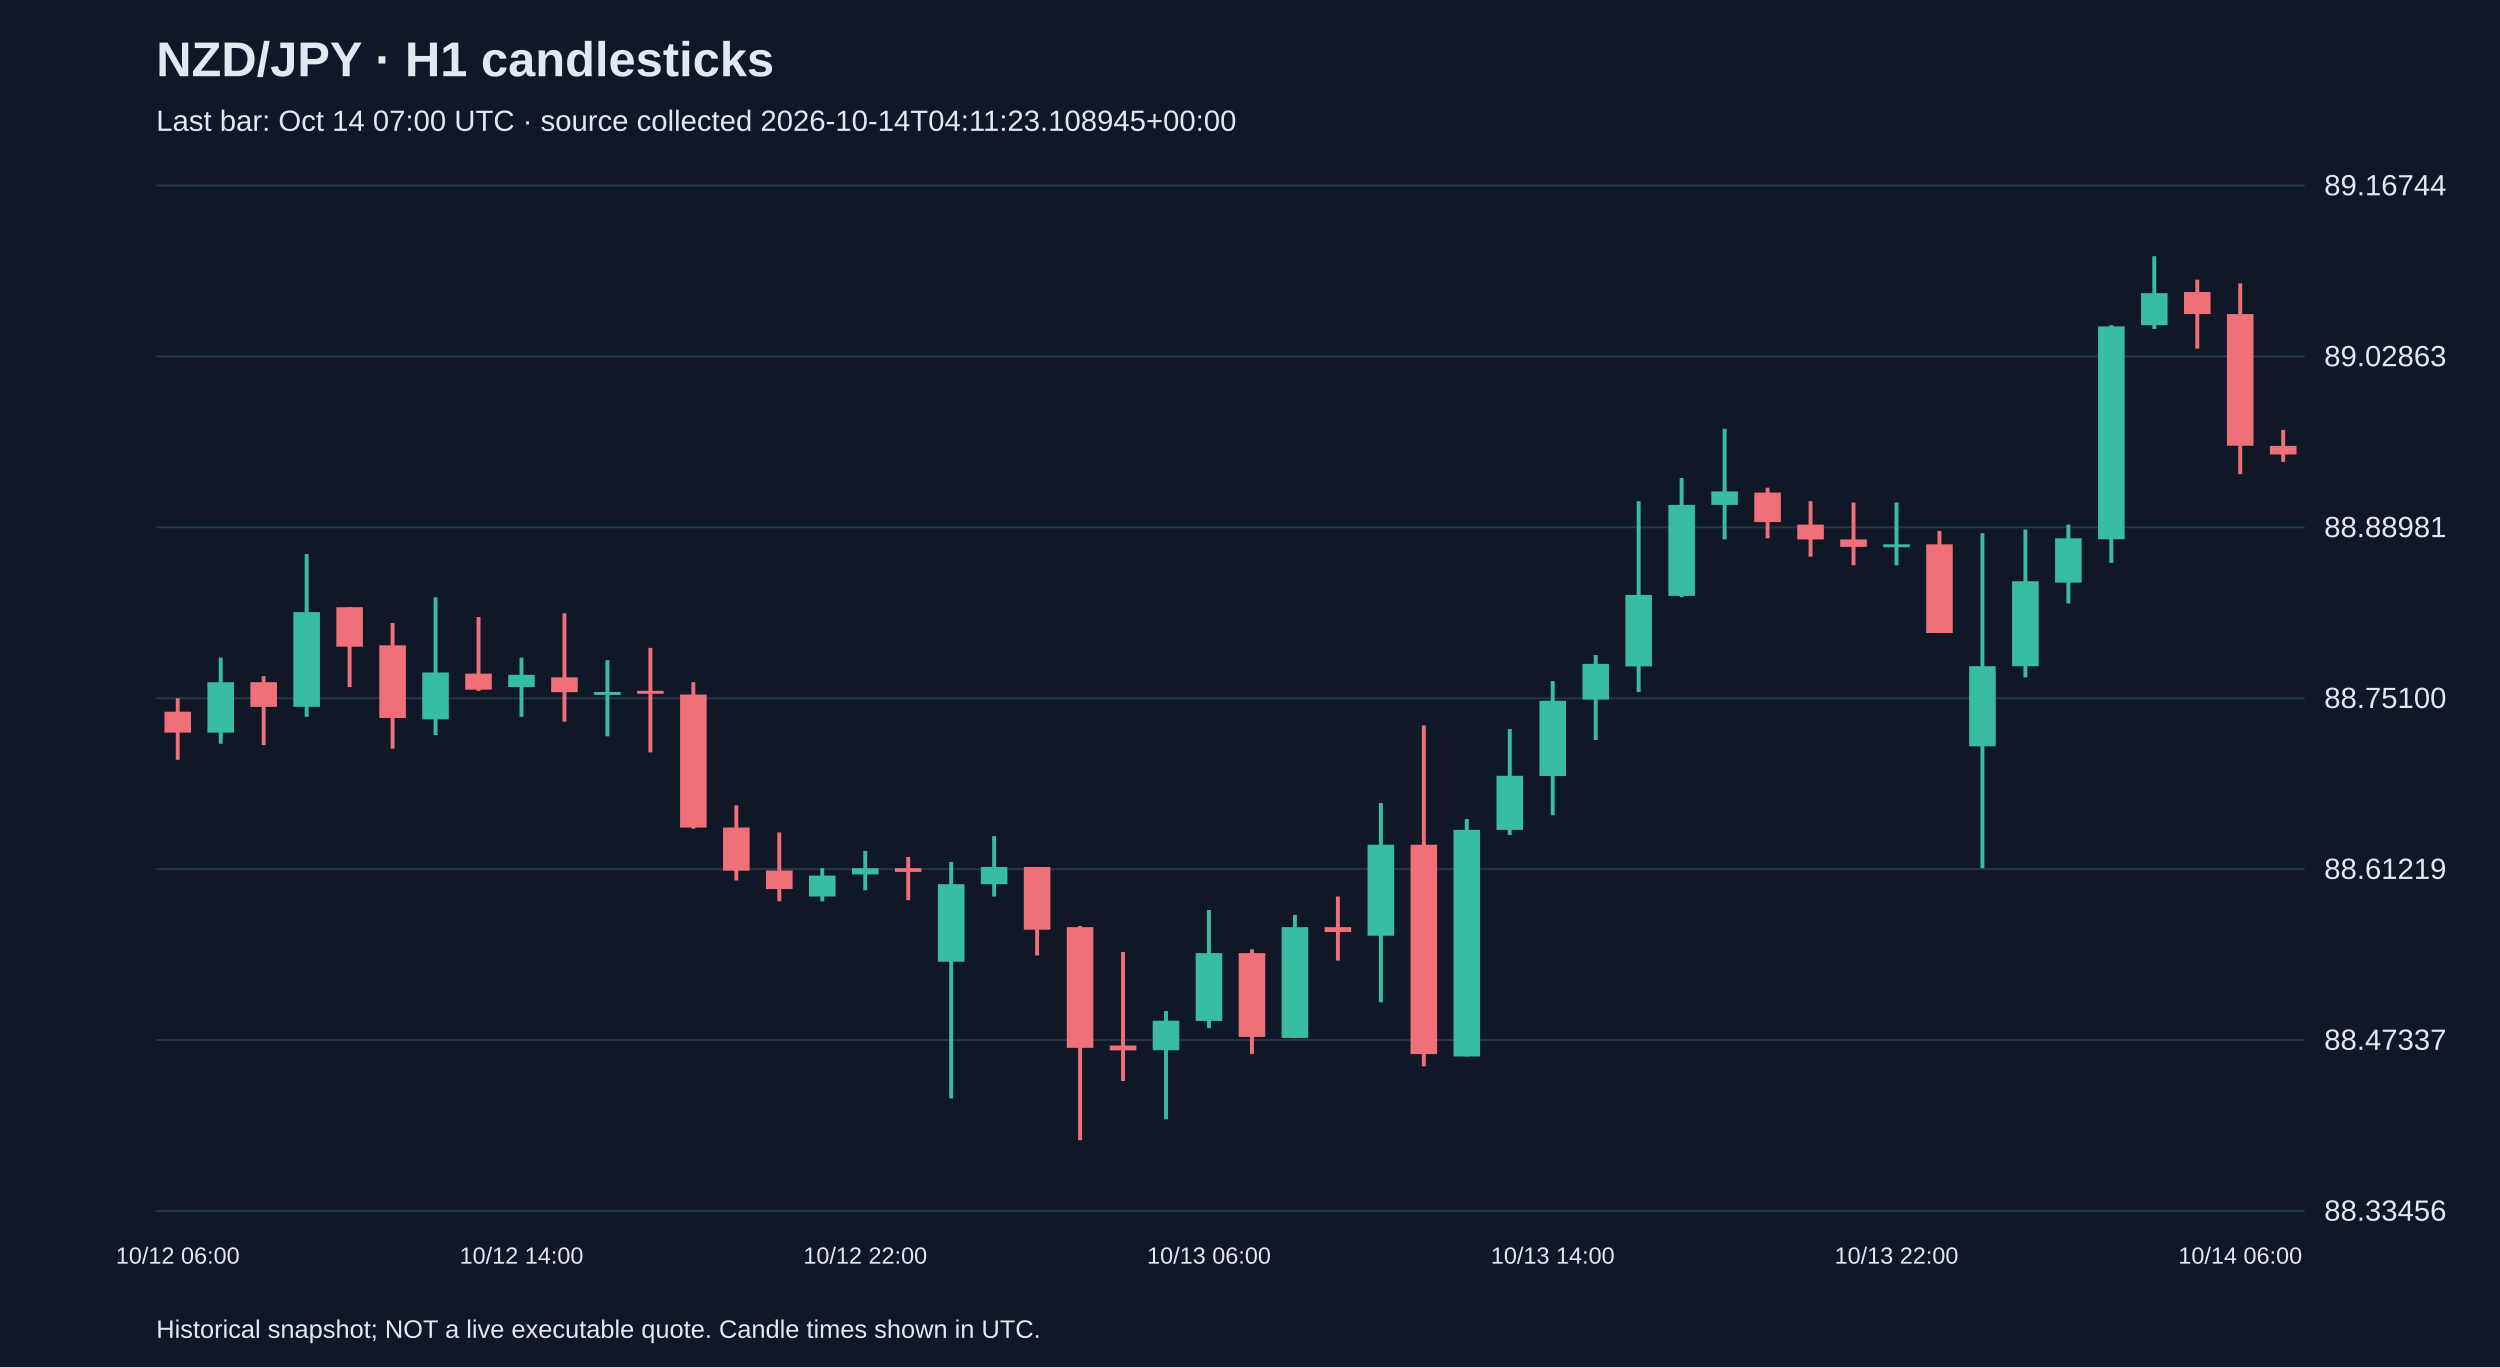
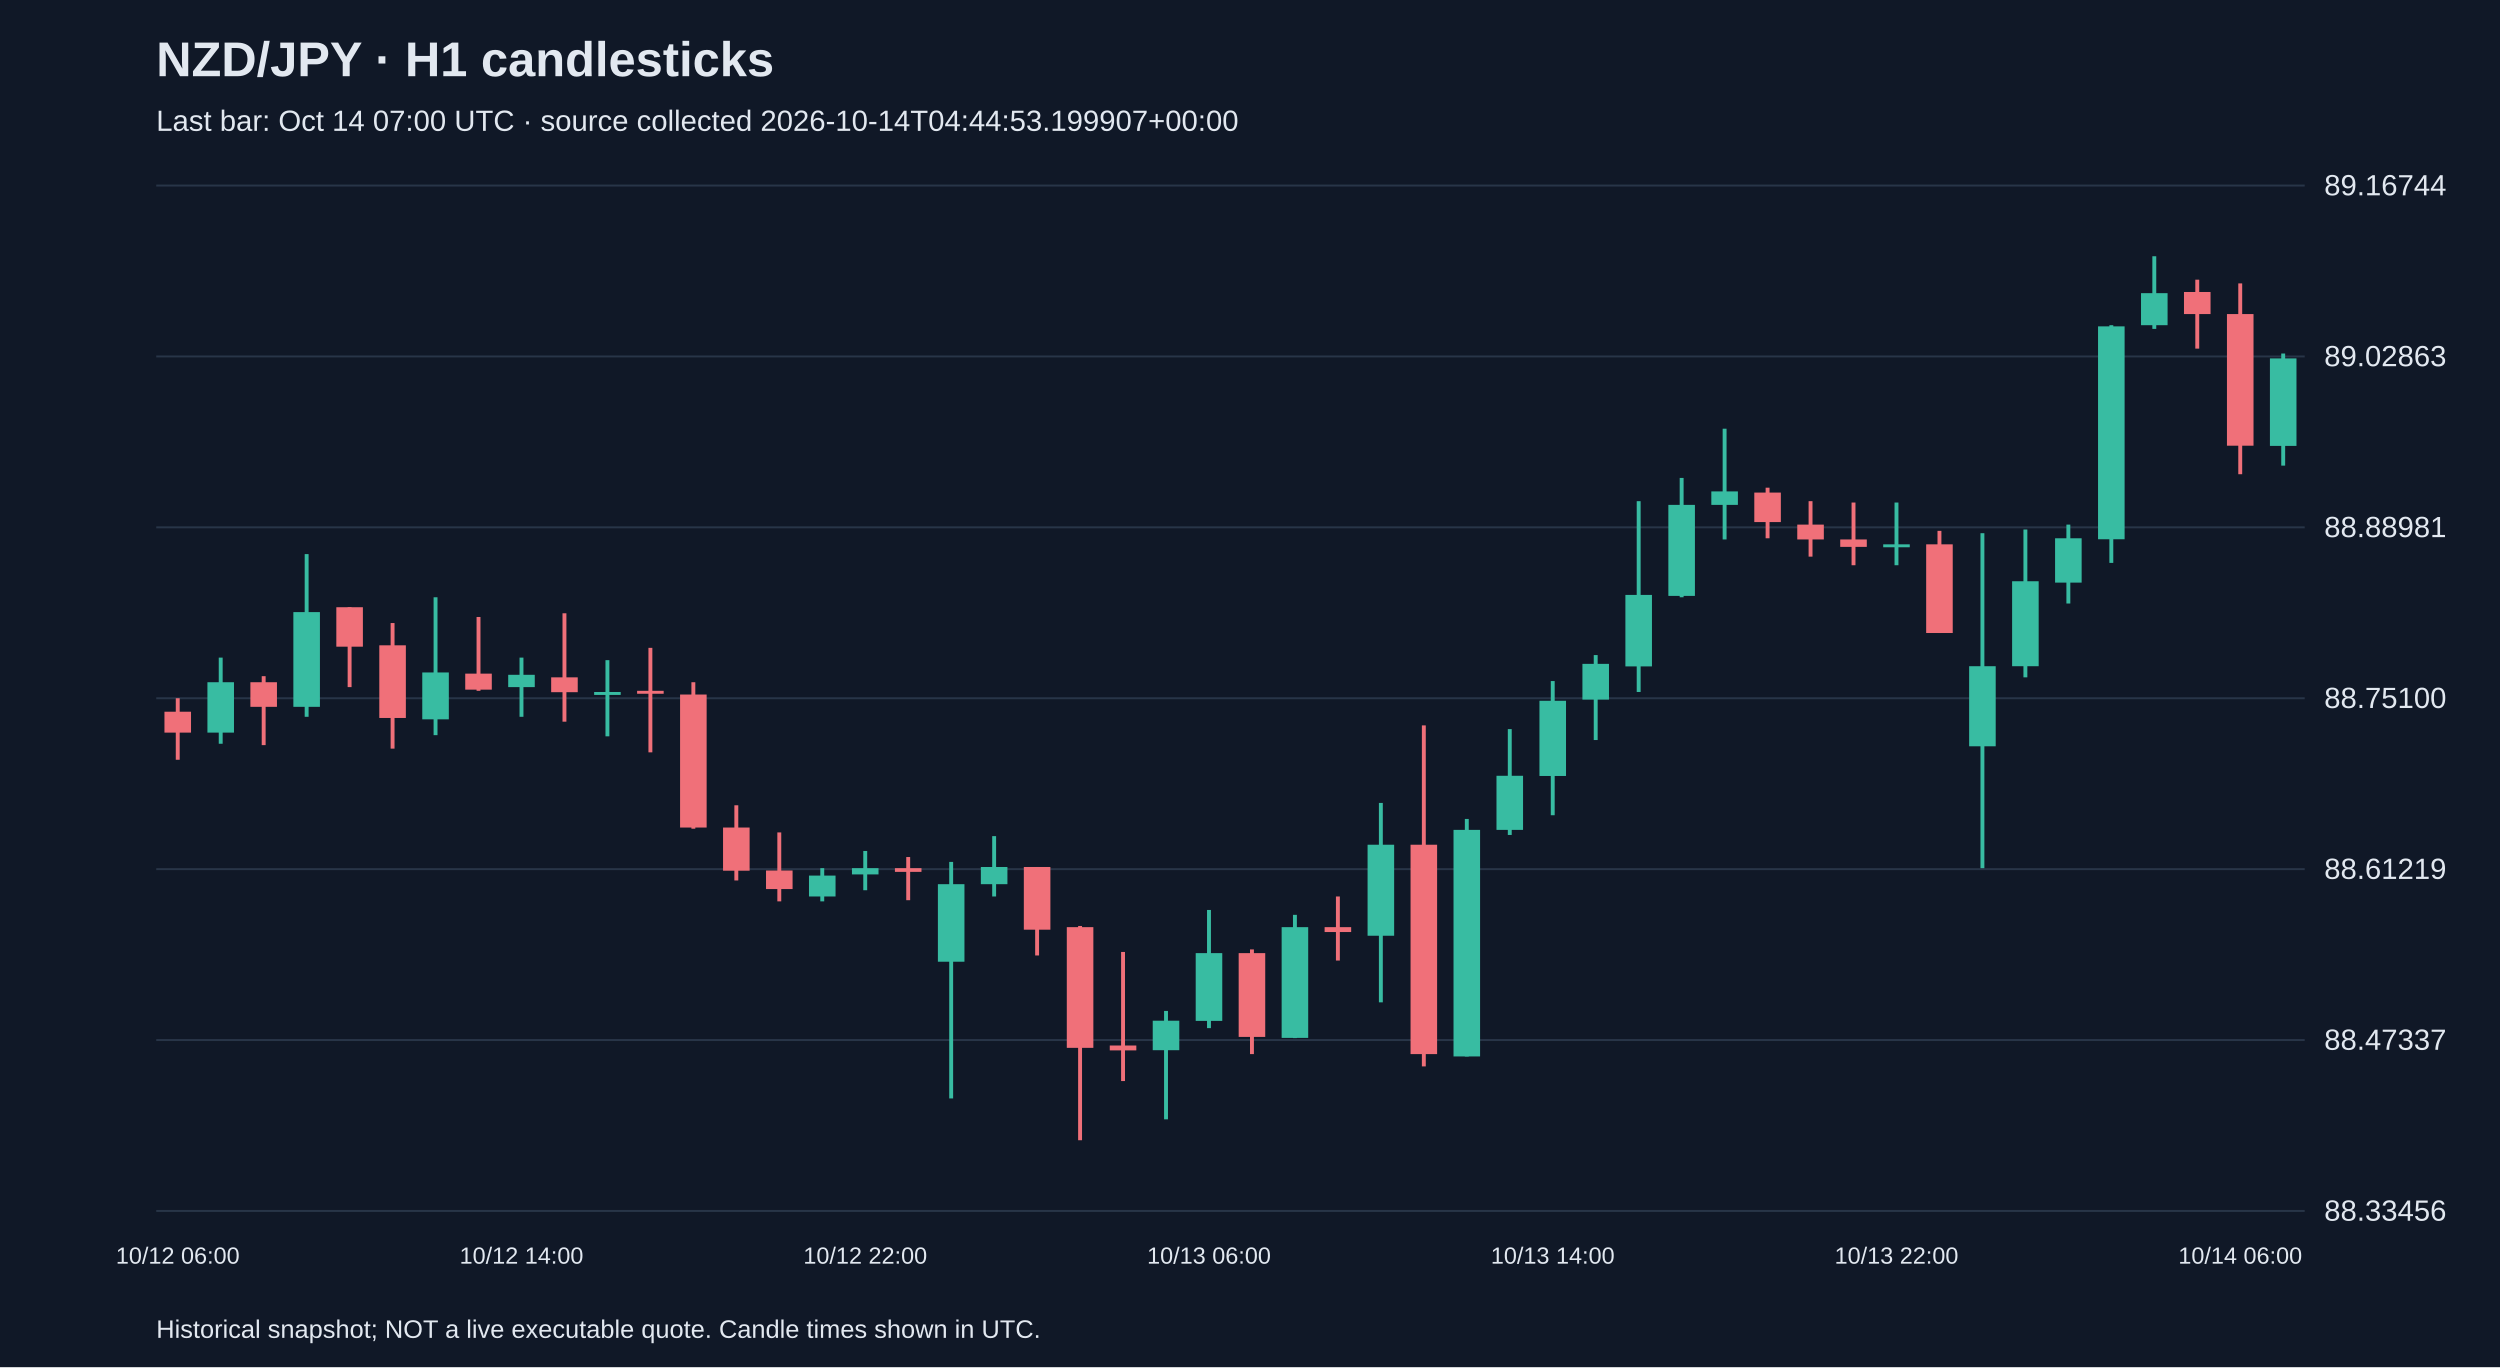
<svg xmlns="http://www.w3.org/2000/svg" viewBox="0 0 1280 700">
  <rect width="100%" height="100%" fill="#101827" />
  <style>text{font-family:Arial,sans-serif;fill:#e2e8f0}</style>
  <text x="80" y="39" font-size="25" font-weight="bold">NZD/JPY · H1 candlesticks</text>
-   <text x="80" y="67" font-size="15" fill="#a6b1c5">Last bar: Oct 14 07:00 UTC · source collected 2026-10-14T04:11:23.108945+00:00</text>
+   <text x="80" y="67" font-size="15" fill="#a6b1c5">Last bar: Oct 14 07:00 UTC · source collected 2026-10-14T04:44:53.199907+00:00</text>
  <line x1="80" y1="620.0" x2="1180" y2="620.0" stroke="#283548" />
  <text x="1190" y="625.0" font-size="15">88.33456</text>
  <line x1="80" y1="532.5" x2="1180" y2="532.5" stroke="#283548" />
  <text x="1190" y="537.5" font-size="15">88.47337</text>
  <line x1="80" y1="445.0" x2="1180" y2="445.0" stroke="#283548" />
  <text x="1190" y="450.0" font-size="15">88.61219</text>
  <line x1="80" y1="357.5" x2="1180" y2="357.5" stroke="#283548" />
  <text x="1190" y="362.5" font-size="15">88.75100</text>
  <line x1="80" y1="270.0" x2="1180" y2="270.0" stroke="#283548" />
  <text x="1190" y="275.0" font-size="15">88.88981</text>
  <line x1="80" y1="182.5" x2="1180" y2="182.5" stroke="#283548" />
  <text x="1190" y="187.5" font-size="15">89.02863</text>
  <line x1="80" y1="95.0" x2="1180" y2="95.0" stroke="#283548" />
  <text x="1190" y="100.0" font-size="15">89.16744</text>
  <line x1="91.0" y1="357.5" x2="91.0" y2="389.0" stroke="#f07079" stroke-width="2" />
  <rect x="84.2" y="364.4" width="13.6" height="10.7" fill="#f07079" />
  <text x="91.0" y="647" text-anchor="middle" font-size="12">10/12 06:00</text>
  <line x1="113.0" y1="336.7" x2="113.0" y2="380.8" stroke="#38bca2" stroke-width="2" />
  <rect x="106.2" y="349.3" width="13.6" height="25.8" fill="#38bca2" />
  <line x1="135.0" y1="346.2" x2="135.0" y2="381.5" stroke="#f07079" stroke-width="2" />
  <rect x="128.2" y="349.3" width="13.6" height="12.6" fill="#f07079" />
  <line x1="157.0" y1="283.7" x2="157.0" y2="367.0" stroke="#38bca2" stroke-width="2" />
  <rect x="150.2" y="313.4" width="13.6" height="48.5" fill="#38bca2" />
  <line x1="179.0" y1="310.9" x2="179.0" y2="351.8" stroke="#f07079" stroke-width="2" />
  <rect x="172.2" y="310.9" width="13.6" height="20.2" fill="#f07079" />
  <line x1="201.0" y1="319.0" x2="201.0" y2="383.3" stroke="#f07079" stroke-width="2" />
  <rect x="194.2" y="330.4" width="13.6" height="37.2" fill="#f07079" />
  <line x1="223.0" y1="305.8" x2="223.0" y2="376.4" stroke="#38bca2" stroke-width="2" />
  <rect x="216.2" y="344.3" width="13.6" height="24.0" fill="#38bca2" />
  <line x1="245.0" y1="315.9" x2="245.0" y2="353.7" stroke="#f07079" stroke-width="2" />
  <rect x="238.2" y="344.9" width="13.6" height="8.2" fill="#f07079" />
  <line x1="267.0" y1="336.7" x2="267.0" y2="367.0" stroke="#38bca2" stroke-width="2" />
  <rect x="260.2" y="345.5" width="13.6" height="6.3" fill="#38bca2" />
  <text x="267.0" y="647" text-anchor="middle" font-size="12">10/12 14:00</text>
  <line x1="289.0" y1="314.0" x2="289.0" y2="369.5" stroke="#f07079" stroke-width="2" />
  <rect x="282.2" y="346.8" width="13.6" height="7.6" fill="#f07079" />
  <line x1="311.0" y1="338.0" x2="311.0" y2="377.0" stroke="#38bca2" stroke-width="2" />
  <rect x="304.2" y="354.3" width="13.6" height="1.5" fill="#38bca2" />
  <line x1="333.0" y1="331.7" x2="333.0" y2="385.2" stroke="#f07079" stroke-width="2" />
  <rect x="326.2" y="353.7" width="13.6" height="1.5" fill="#f07079" />
  <line x1="355.0" y1="349.3" x2="355.0" y2="424.3" stroke="#f07079" stroke-width="2" />
  <rect x="348.2" y="355.6" width="13.6" height="68.1" fill="#f07079" />
  <line x1="377.0" y1="412.3" x2="377.0" y2="450.8" stroke="#f07079" stroke-width="2" />
  <rect x="370.2" y="423.7" width="13.6" height="22.1" fill="#f07079" />
  <line x1="399.0" y1="426.2" x2="399.0" y2="461.5" stroke="#f07079" stroke-width="2" />
  <rect x="392.2" y="445.7" width="13.6" height="9.5" fill="#f07079" />
  <line x1="421.0" y1="444.5" x2="421.0" y2="461.5" stroke="#38bca2" stroke-width="2" />
  <rect x="414.2" y="448.3" width="13.6" height="10.7" fill="#38bca2" />
  <line x1="443.0" y1="435.7" x2="443.0" y2="455.8" stroke="#38bca2" stroke-width="2" />
  <rect x="436.2" y="444.5" width="13.6" height="3.2" fill="#38bca2" />
  <text x="443.0" y="647" text-anchor="middle" font-size="12">10/12 22:00</text>
  <line x1="465.0" y1="438.8" x2="465.0" y2="460.9" stroke="#f07079" stroke-width="2" />
  <rect x="458.2" y="444.5" width="13.6" height="1.9" fill="#f07079" />
  <line x1="487.0" y1="441.3" x2="487.0" y2="562.4" stroke="#38bca2" stroke-width="2" />
  <rect x="480.2" y="452.7" width="13.6" height="39.7" fill="#38bca2" />
  <line x1="509.0" y1="428.1" x2="509.0" y2="459.0" stroke="#38bca2" stroke-width="2" />
  <rect x="502.2" y="443.9" width="13.6" height="8.8" fill="#38bca2" />
  <line x1="531.0" y1="443.9" x2="531.0" y2="489.2" stroke="#f07079" stroke-width="2" />
  <rect x="524.2" y="443.9" width="13.6" height="32.1" fill="#f07079" />
  <line x1="553.0" y1="474.1" x2="553.0" y2="583.8" stroke="#f07079" stroke-width="2" />
  <rect x="546.2" y="474.7" width="13.6" height="61.8" fill="#f07079" />
  <line x1="575.0" y1="487.4" x2="575.0" y2="553.5" stroke="#f07079" stroke-width="2" />
  <rect x="568.2" y="535.3" width="13.6" height="2.5" fill="#f07079" />
  <line x1="597.0" y1="517.6" x2="597.0" y2="573.1" stroke="#38bca2" stroke-width="2" />
  <rect x="590.2" y="522.6" width="13.6" height="15.1" fill="#38bca2" />
  <line x1="619.0" y1="465.9" x2="619.0" y2="526.4" stroke="#38bca2" stroke-width="2" />
  <rect x="612.2" y="488.0" width="13.6" height="34.7" fill="#38bca2" />
  <text x="619.0" y="647" text-anchor="middle" font-size="12">10/13 06:00</text>
  <line x1="641.0" y1="486.1" x2="641.0" y2="539.7" stroke="#f07079" stroke-width="2" />
  <rect x="634.2" y="488.0" width="13.6" height="42.9" fill="#f07079" />
  <line x1="663.0" y1="468.4" x2="663.0" y2="531.5" stroke="#38bca2" stroke-width="2" />
  <rect x="656.2" y="474.7" width="13.6" height="56.7" fill="#38bca2" />
  <line x1="685.0" y1="459.0" x2="685.0" y2="491.8" stroke="#f07079" stroke-width="2" />
  <rect x="678.2" y="474.7" width="13.6" height="2.5" fill="#f07079" />
  <line x1="707.0" y1="411.1" x2="707.0" y2="513.2" stroke="#38bca2" stroke-width="2" />
  <rect x="700.2" y="432.5" width="13.6" height="46.6" fill="#38bca2" />
  <line x1="729.0" y1="371.4" x2="729.0" y2="546.0" stroke="#f07079" stroke-width="2" />
  <rect x="722.2" y="432.5" width="13.6" height="107.2" fill="#f07079" />
  <line x1="751.0" y1="419.3" x2="751.0" y2="540.9" stroke="#38bca2" stroke-width="2" />
  <rect x="744.2" y="424.9" width="13.6" height="116.0" fill="#38bca2" />
  <line x1="773.0" y1="373.3" x2="773.0" y2="427.5" stroke="#38bca2" stroke-width="2" />
  <rect x="766.2" y="397.2" width="13.6" height="27.7" fill="#38bca2" />
  <line x1="795.0" y1="348.7" x2="795.0" y2="417.4" stroke="#38bca2" stroke-width="2" />
  <rect x="788.2" y="358.8" width="13.6" height="38.5" fill="#38bca2" />
  <text x="795.0" y="647" text-anchor="middle" font-size="12">10/13 14:00</text>
  <line x1="817.0" y1="335.4" x2="817.0" y2="378.9" stroke="#38bca2" stroke-width="2" />
  <rect x="810.2" y="339.9" width="13.6" height="18.3" fill="#38bca2" />
  <line x1="839.0" y1="256.6" x2="839.0" y2="354.3" stroke="#38bca2" stroke-width="2" />
  <rect x="832.2" y="304.6" width="13.6" height="36.6" fill="#38bca2" />
  <line x1="861.0" y1="244.7" x2="861.0" y2="305.8" stroke="#38bca2" stroke-width="2" />
  <rect x="854.2" y="258.5" width="13.6" height="46.6" fill="#38bca2" />
  <line x1="883.0" y1="219.5" x2="883.0" y2="276.2" stroke="#38bca2" stroke-width="2" />
  <rect x="876.2" y="251.6" width="13.6" height="6.9" fill="#38bca2" />
  <line x1="905.0" y1="249.7" x2="905.0" y2="275.6" stroke="#f07079" stroke-width="2" />
  <rect x="898.2" y="252.2" width="13.6" height="15.1" fill="#f07079" />
  <line x1="927.0" y1="256.6" x2="927.0" y2="285.0" stroke="#f07079" stroke-width="2" />
  <rect x="920.2" y="268.6" width="13.6" height="7.6" fill="#f07079" />
  <line x1="949.0" y1="257.3" x2="949.0" y2="289.4" stroke="#f07079" stroke-width="2" />
  <rect x="942.2" y="276.2" width="13.6" height="3.8" fill="#f07079" />
  <line x1="971.0" y1="257.3" x2="971.0" y2="289.4" stroke="#38bca2" stroke-width="2" />
  <rect x="964.2" y="278.7" width="13.6" height="1.5" fill="#38bca2" />
  <text x="971.0" y="647" text-anchor="middle" font-size="12">10/13 22:00</text>
  <line x1="993.0" y1="271.8" x2="993.0" y2="324.1" stroke="#f07079" stroke-width="2" />
  <rect x="986.2" y="278.7" width="13.6" height="45.4" fill="#f07079" />
  <line x1="1015.0" y1="273.0" x2="1015.0" y2="444.5" stroke="#38bca2" stroke-width="2" />
  <rect x="1008.2" y="341.1" width="13.6" height="41.0" fill="#38bca2" />
  <line x1="1037.0" y1="271.1" x2="1037.0" y2="346.8" stroke="#38bca2" stroke-width="2" />
  <rect x="1030.2" y="297.6" width="13.6" height="43.5" fill="#38bca2" />
  <line x1="1059.0" y1="268.6" x2="1059.0" y2="309.0" stroke="#38bca2" stroke-width="2" />
  <rect x="1052.2" y="275.6" width="13.6" height="22.7" fill="#38bca2" />
  <line x1="1081.0" y1="166.5" x2="1081.0" y2="288.2" stroke="#38bca2" stroke-width="2" />
  <rect x="1074.2" y="167.1" width="13.6" height="109.0" fill="#38bca2" />
  <line x1="1103.0" y1="131.2" x2="1103.0" y2="168.4" stroke="#38bca2" stroke-width="2" />
  <rect x="1096.2" y="150.1" width="13.6" height="16.4" fill="#38bca2" />
  <line x1="1125.0" y1="143.2" x2="1125.0" y2="178.5" stroke="#f07079" stroke-width="2" />
  <rect x="1118.2" y="149.5" width="13.6" height="11.3" fill="#f07079" />
  <line x1="1147.0" y1="145.1" x2="1147.0" y2="242.8" stroke="#f07079" stroke-width="2" />
  <rect x="1140.2" y="160.8" width="13.6" height="67.4" fill="#f07079" />
  <text x="1147.0" y="647" text-anchor="middle" font-size="12">10/14 06:00</text>
-   <line x1="1169.0" y1="220.1" x2="1169.0" y2="236.5" stroke="#f07079" stroke-width="2" />
-   <rect x="1162.2" y="228.3" width="13.6" height="4.4" fill="#f07079" />
+   <line x1="1169.0" y1="181.0" x2="1169.0" y2="238.4" stroke="#38bca2" stroke-width="2" />
+   <rect x="1162.2" y="183.5" width="13.6" height="44.8" fill="#38bca2" />
  <text x="80" y="685" font-size="13">Historical snapshot; NOT a live executable quote. Candle times shown in UTC.</text>
</svg>
